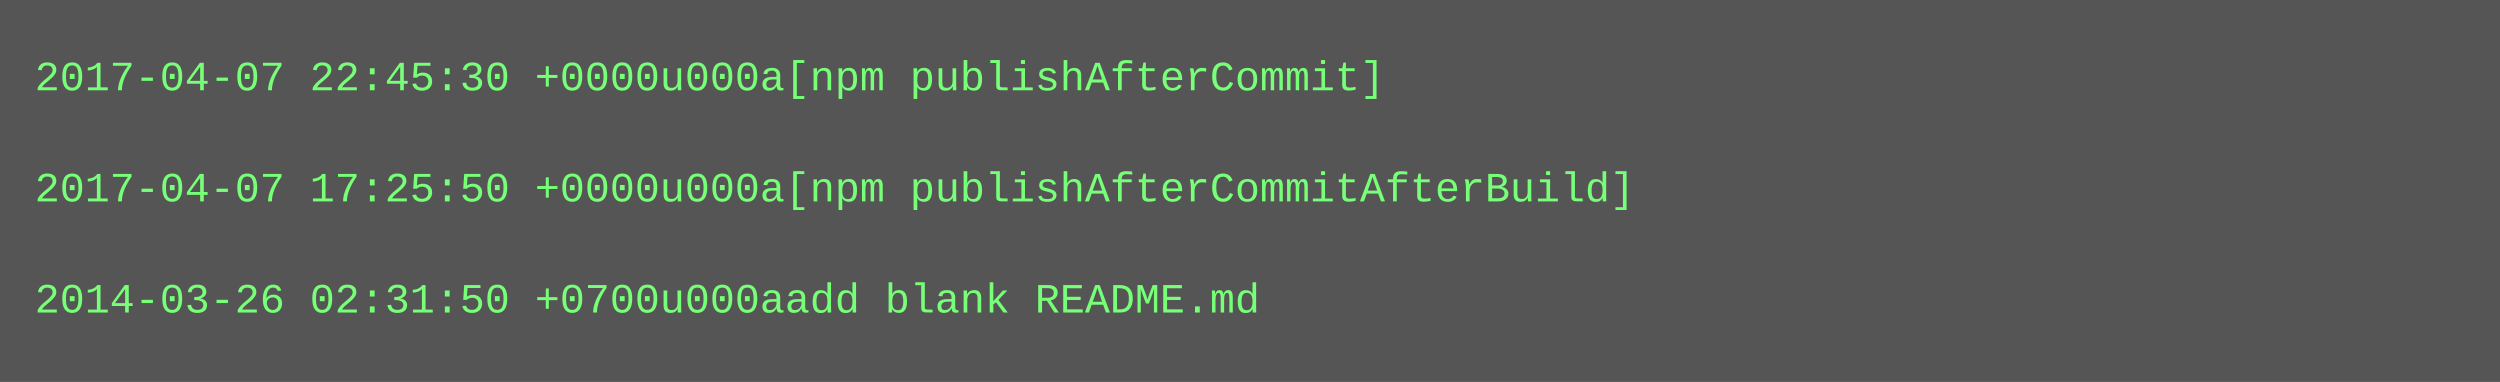
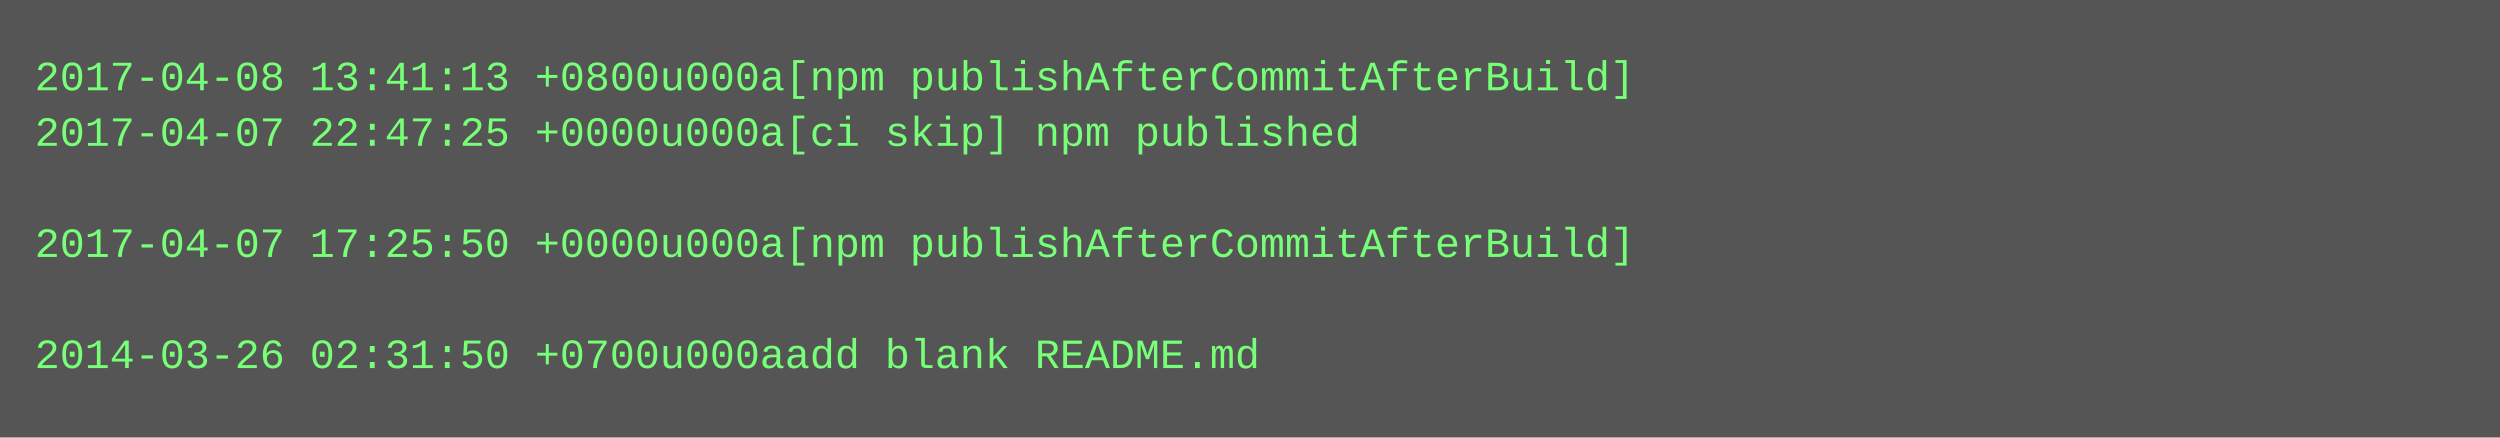
- <svg xmlns="http://www.w3.org/2000/svg" height="110" width="720">
-   <rect height="110" fill="#555" width="720" />
+ <svg xmlns="http://www.w3.org/2000/svg" height="126" width="720">
+   <rect height="126" fill="#555" width="720" />
  <text fill="#7f7" font-family="Courier New" font-size="12" xml:space="preserve">
-     <tspan x="10" y="26">2017-04-07 22:45:30 +0000u000a[npm publishAfterCommit]</tspan>
-     <tspan x="10" y="42" />
-     <tspan x="10" y="58">2017-04-07 17:25:50 +0000u000a[npm publishAfterCommitAfterBuild]</tspan>
-     <tspan x="10" y="74" />
-     <tspan x="10" y="90">2014-03-26 02:31:50 +0700u000aadd blank README.md</tspan>
+     <tspan x="10" y="26">2017-04-08 13:41:13 +0800u000a[npm publishAfterCommitAfterBuild]</tspan>
+     <tspan x="10" y="42">2017-04-07 22:47:25 +0000u000a[ci skip] npm published</tspan>
+     <tspan x="10" y="58" />
+     <tspan x="10" y="74">2017-04-07 17:25:50 +0000u000a[npm publishAfterCommitAfterBuild]</tspan>
+     <tspan x="10" y="90" />
+     <tspan x="10" y="106">2014-03-26 02:31:50 +0700u000aadd blank README.md</tspan>
  </text>
</svg>
